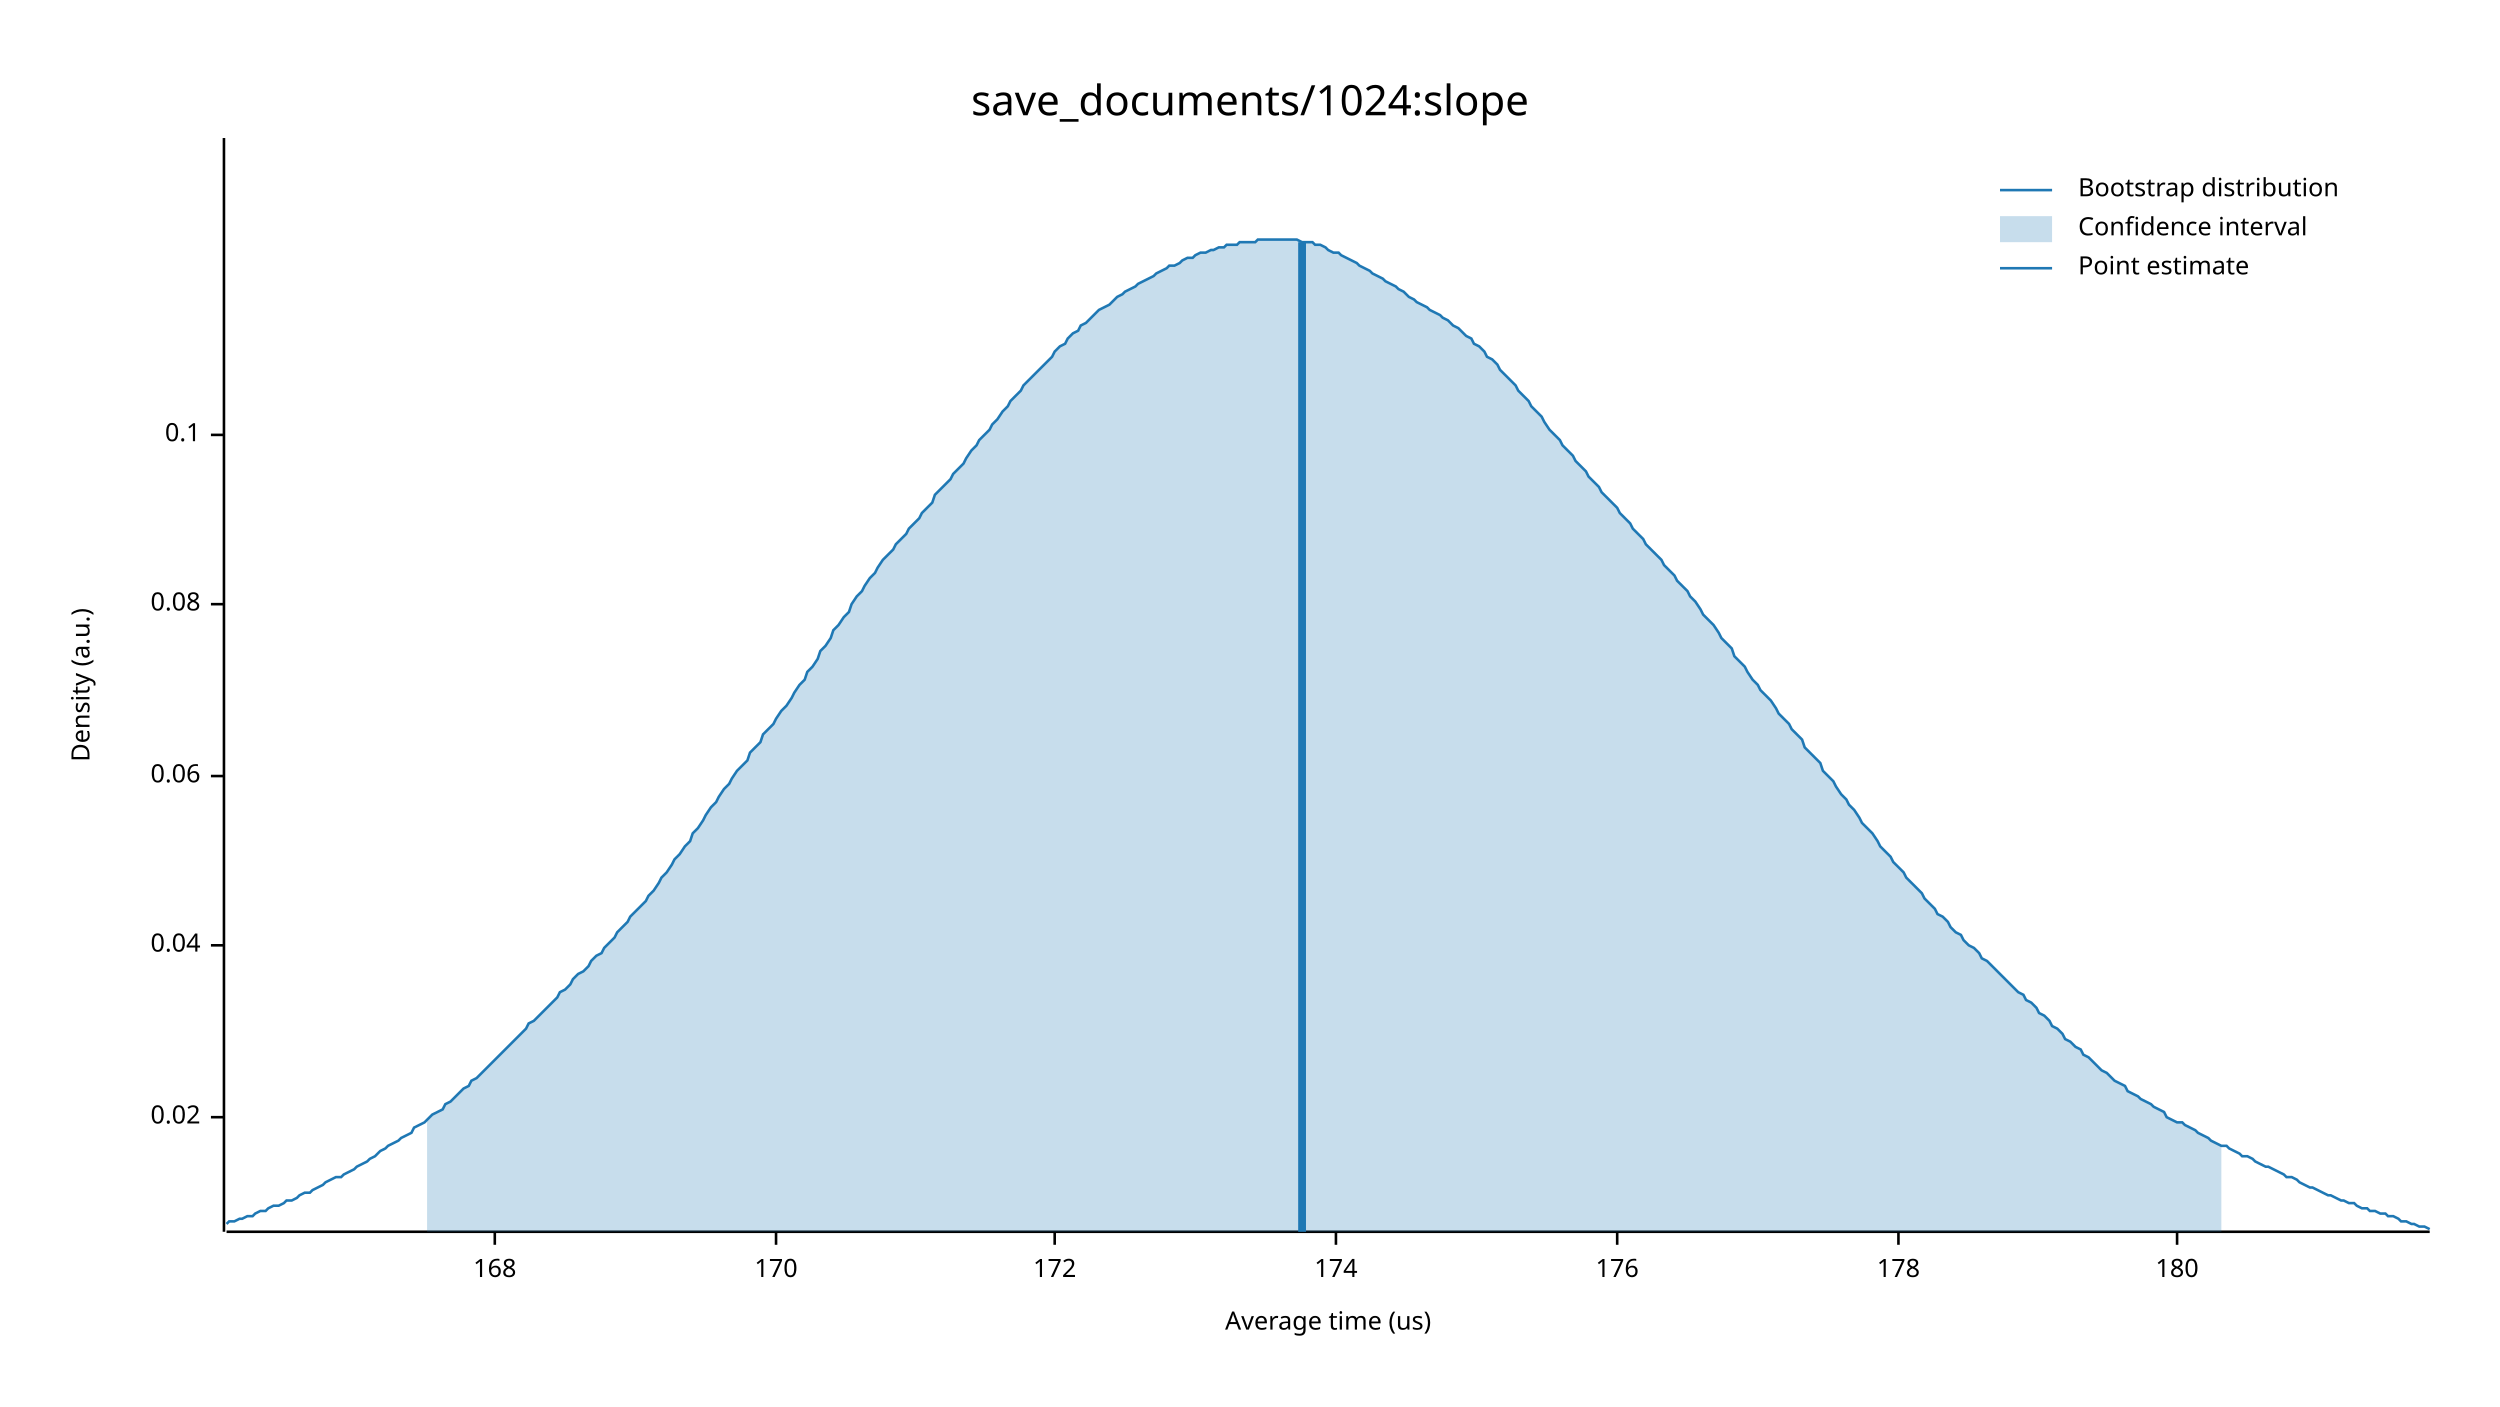
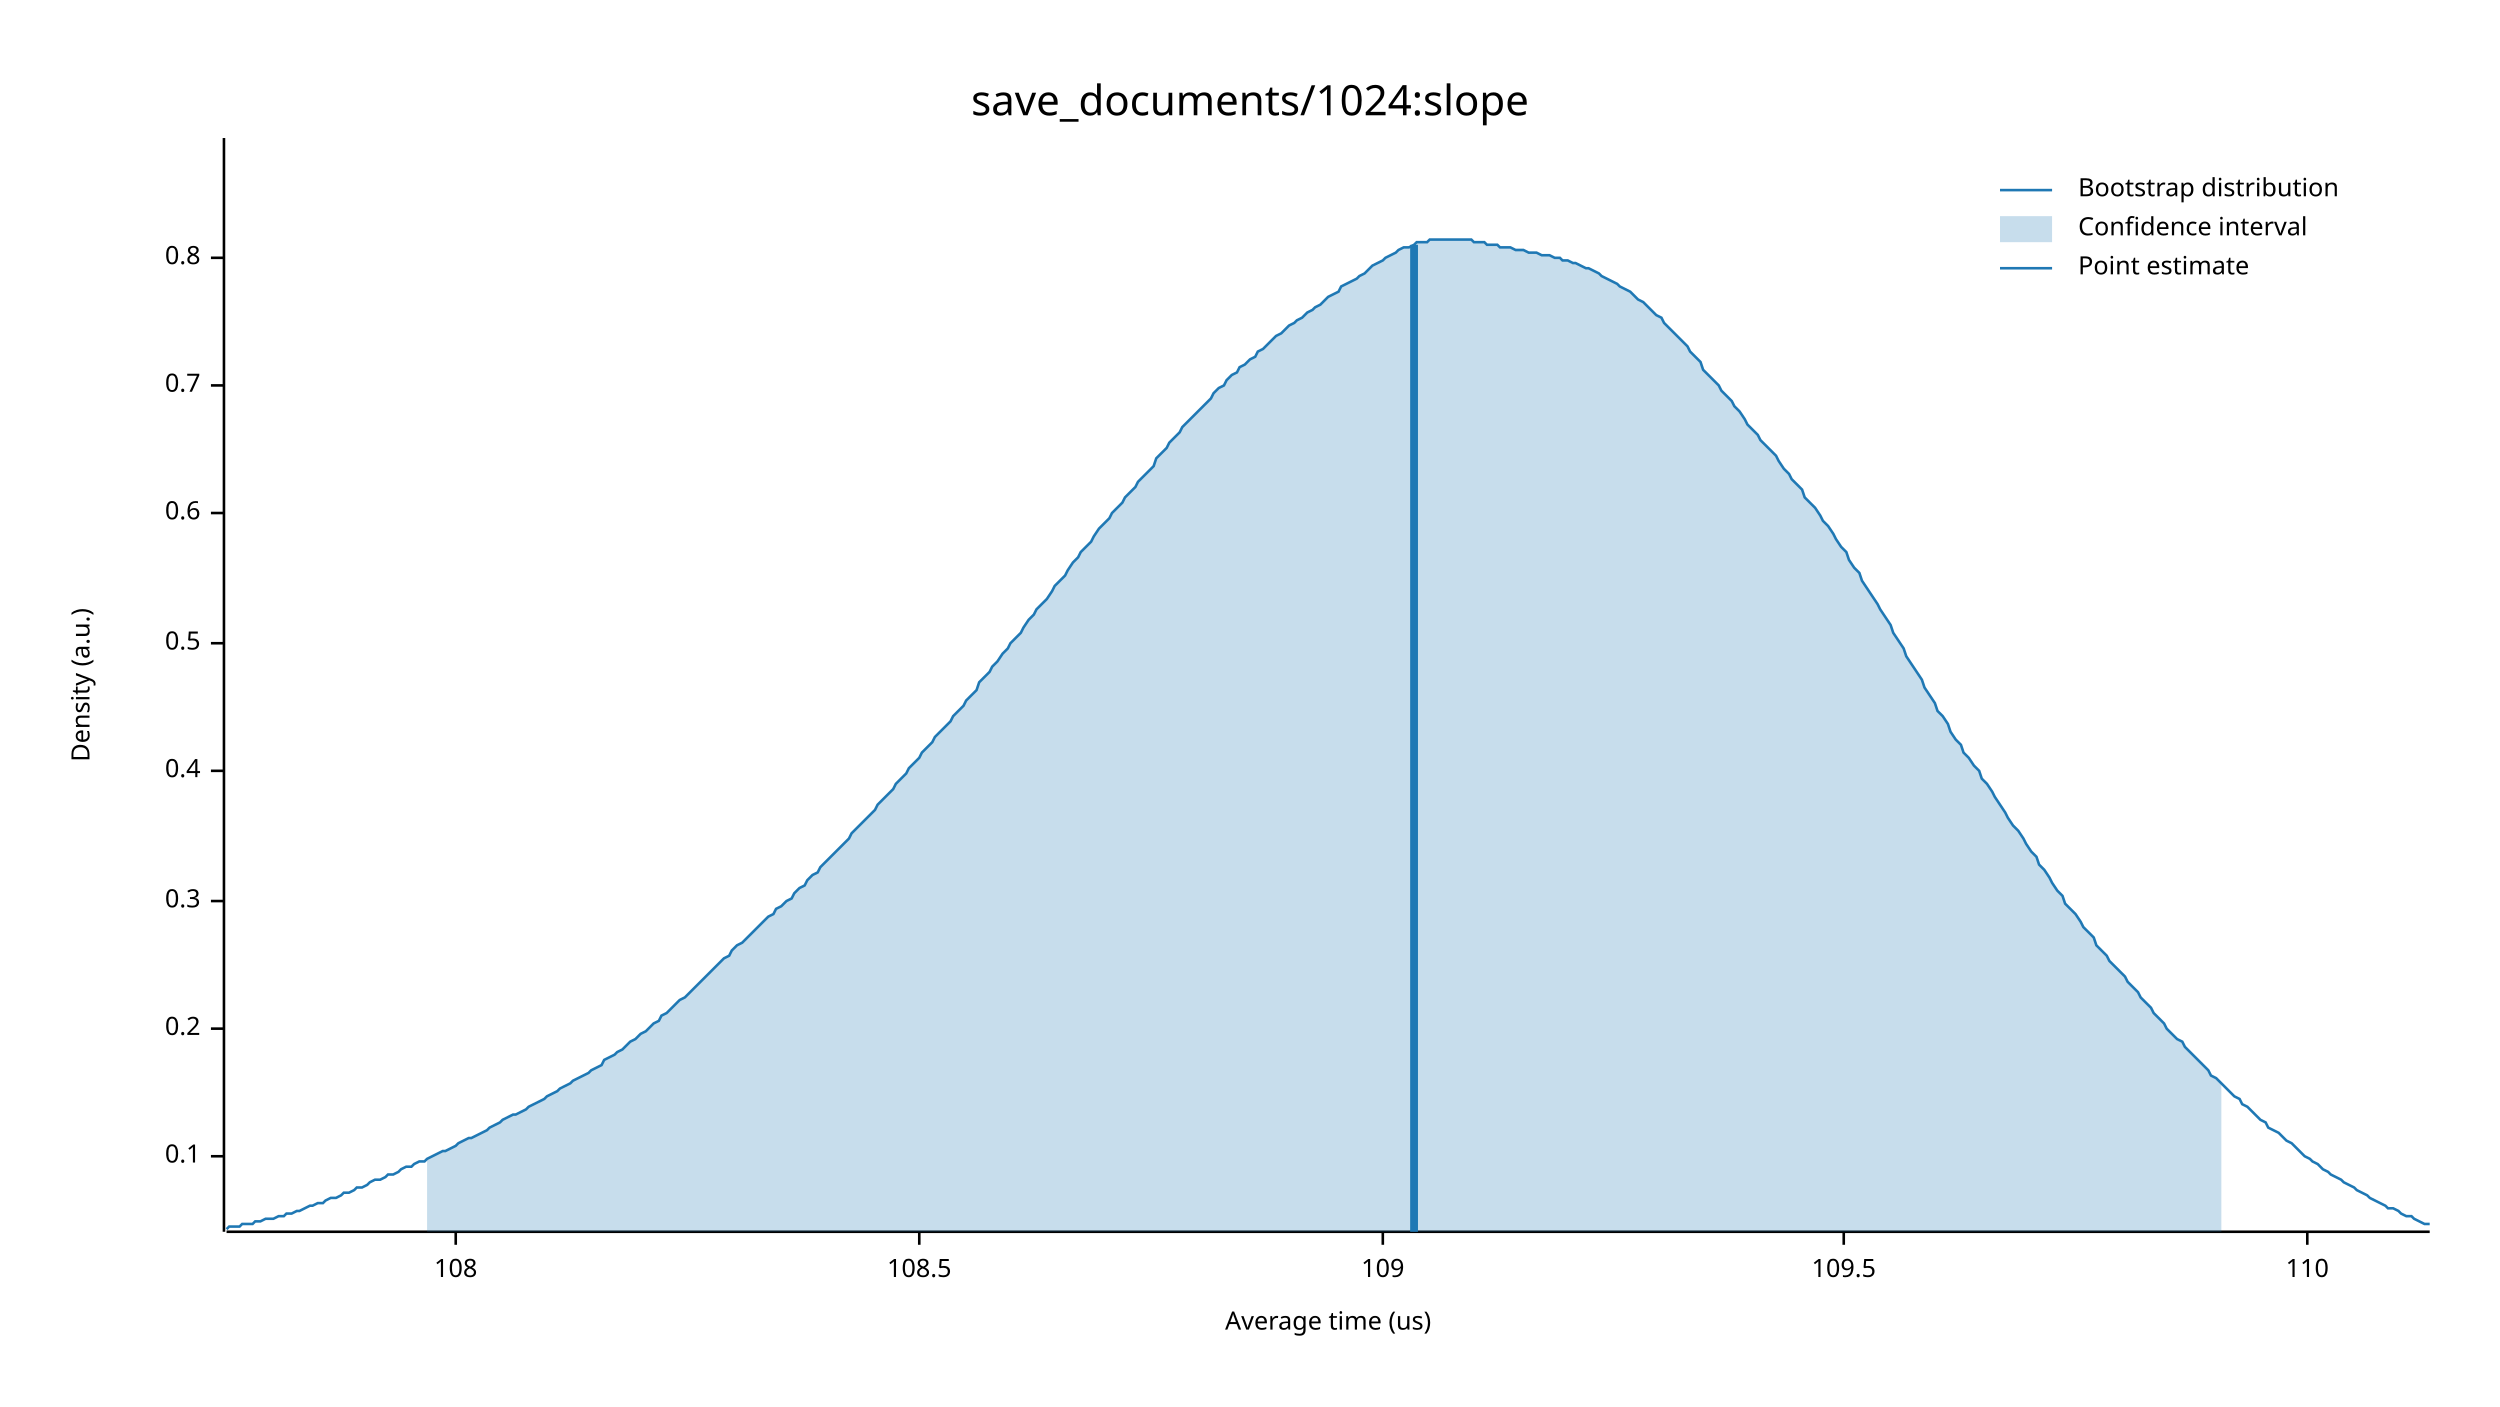
<svg xmlns="http://www.w3.org/2000/svg" width="960" height="540" viewBox="0 0 960 540">
  <text x="480" y="32" dy="0.76em" text-anchor="middle" font-family="sans-serif" font-size="16.129" opacity="1" fill="#000000">
save_documents/1024:slope
</text>
  <text x="27" y="263" dy="0.76em" text-anchor="middle" font-family="sans-serif" font-size="9.677" opacity="1" fill="#000000" transform="rotate(270, 27, 263)">
Density (a.u.)
</text>
  <text x="510" y="513" dy="-0.5ex" text-anchor="middle" font-family="sans-serif" font-size="9.677" opacity="1" fill="#000000">
Average time (us)
</text>
  <polyline fill="none" opacity="1" stroke="#000000" stroke-width="1" points="86,53 86,473 " />
-   <text x="77" y="429" dy="0.5ex" text-anchor="end" font-family="sans-serif" font-size="9.677" opacity="1" fill="#000000">
- 0.02
- </text>
-   <polyline fill="none" opacity="1" stroke="#000000" stroke-width="1" points="81,429 86,429 " />
-   <text x="77" y="363" dy="0.5ex" text-anchor="end" font-family="sans-serif" font-size="9.677" opacity="1" fill="#000000">
- 0.04
- </text>
-   <polyline fill="none" opacity="1" stroke="#000000" stroke-width="1" points="81,363 86,363 " />
-   <text x="77" y="298" dy="0.5ex" text-anchor="end" font-family="sans-serif" font-size="9.677" opacity="1" fill="#000000">
- 0.06
- </text>
-   <polyline fill="none" opacity="1" stroke="#000000" stroke-width="1" points="81,298 86,298 " />
-   <text x="77" y="232" dy="0.5ex" text-anchor="end" font-family="sans-serif" font-size="9.677" opacity="1" fill="#000000">
- 0.08
- </text>
-   <polyline fill="none" opacity="1" stroke="#000000" stroke-width="1" points="81,232 86,232 " />
-   <text x="77" y="167" dy="0.5ex" text-anchor="end" font-family="sans-serif" font-size="9.677" opacity="1" fill="#000000">
+   <text x="77" y="444" dy="0.5ex" text-anchor="end" font-family="sans-serif" font-size="9.677" opacity="1" fill="#000000">
0.1
</text>
-   <polyline fill="none" opacity="1" stroke="#000000" stroke-width="1" points="81,167 86,167 " />
+   <polyline fill="none" opacity="1" stroke="#000000" stroke-width="1" points="81,444 86,444 " />
+   <text x="77" y="395" dy="0.5ex" text-anchor="end" font-family="sans-serif" font-size="9.677" opacity="1" fill="#000000">
+ 0.2
+ </text>
+   <polyline fill="none" opacity="1" stroke="#000000" stroke-width="1" points="81,395 86,395 " />
+   <text x="77" y="346" dy="0.5ex" text-anchor="end" font-family="sans-serif" font-size="9.677" opacity="1" fill="#000000">
+ 0.3
+ </text>
+   <polyline fill="none" opacity="1" stroke="#000000" stroke-width="1" points="81,346 86,346 " />
+   <text x="77" y="296" dy="0.5ex" text-anchor="end" font-family="sans-serif" font-size="9.677" opacity="1" fill="#000000">
+ 0.4
+ </text>
+   <polyline fill="none" opacity="1" stroke="#000000" stroke-width="1" points="81,296 86,296 " />
+   <text x="77" y="247" dy="0.5ex" text-anchor="end" font-family="sans-serif" font-size="9.677" opacity="1" fill="#000000">
+ 0.5
+ </text>
+   <polyline fill="none" opacity="1" stroke="#000000" stroke-width="1" points="81,247 86,247 " />
+   <text x="77" y="197" dy="0.5ex" text-anchor="end" font-family="sans-serif" font-size="9.677" opacity="1" fill="#000000">
+ 0.6
+ </text>
+   <polyline fill="none" opacity="1" stroke="#000000" stroke-width="1" points="81,197 86,197 " />
+   <text x="77" y="148" dy="0.5ex" text-anchor="end" font-family="sans-serif" font-size="9.677" opacity="1" fill="#000000">
+ 0.7
+ </text>
+   <polyline fill="none" opacity="1" stroke="#000000" stroke-width="1" points="81,148 86,148 " />
+   <text x="77" y="99" dy="0.5ex" text-anchor="end" font-family="sans-serif" font-size="9.677" opacity="1" fill="#000000">
+ 0.8
+ </text>
+   <polyline fill="none" opacity="1" stroke="#000000" stroke-width="1" points="81,99 86,99 " />
  <polyline fill="none" opacity="1" stroke="#000000" stroke-width="1" points="87,473 933,473 " />
-   <text x="190" y="483" dy="0.76em" text-anchor="middle" font-family="sans-serif" font-size="9.677" opacity="1" fill="#000000">
- 168
+   <text x="175" y="483" dy="0.76em" text-anchor="middle" font-family="sans-serif" font-size="9.677" opacity="1" fill="#000000">
+ 108
</text>
-   <polyline fill="none" opacity="1" stroke="#000000" stroke-width="1" points="190,473 190,478 " />
-   <text x="298" y="483" dy="0.76em" text-anchor="middle" font-family="sans-serif" font-size="9.677" opacity="1" fill="#000000">
- 170
+   <polyline fill="none" opacity="1" stroke="#000000" stroke-width="1" points="175,473 175,478 " />
+   <text x="353" y="483" dy="0.76em" text-anchor="middle" font-family="sans-serif" font-size="9.677" opacity="1" fill="#000000">
+ 108.5
</text>
-   <polyline fill="none" opacity="1" stroke="#000000" stroke-width="1" points="298,473 298,478 " />
-   <text x="405" y="483" dy="0.76em" text-anchor="middle" font-family="sans-serif" font-size="9.677" opacity="1" fill="#000000">
- 172
+   <polyline fill="none" opacity="1" stroke="#000000" stroke-width="1" points="353,473 353,478 " />
+   <text x="531" y="483" dy="0.76em" text-anchor="middle" font-family="sans-serif" font-size="9.677" opacity="1" fill="#000000">
+ 109
</text>
-   <polyline fill="none" opacity="1" stroke="#000000" stroke-width="1" points="405,473 405,478 " />
-   <text x="513" y="483" dy="0.76em" text-anchor="middle" font-family="sans-serif" font-size="9.677" opacity="1" fill="#000000">
- 174
+   <polyline fill="none" opacity="1" stroke="#000000" stroke-width="1" points="531,473 531,478 " />
+   <text x="708" y="483" dy="0.76em" text-anchor="middle" font-family="sans-serif" font-size="9.677" opacity="1" fill="#000000">
+ 109.5
</text>
-   <polyline fill="none" opacity="1" stroke="#000000" stroke-width="1" points="513,473 513,478 " />
-   <text x="621" y="483" dy="0.76em" text-anchor="middle" font-family="sans-serif" font-size="9.677" opacity="1" fill="#000000">
- 176
+   <polyline fill="none" opacity="1" stroke="#000000" stroke-width="1" points="708,473 708,478 " />
+   <text x="886" y="483" dy="0.76em" text-anchor="middle" font-family="sans-serif" font-size="9.677" opacity="1" fill="#000000">
+ 110
</text>
-   <polyline fill="none" opacity="1" stroke="#000000" stroke-width="1" points="621,473 621,478 " />
-   <text x="729" y="483" dy="0.76em" text-anchor="middle" font-family="sans-serif" font-size="9.677" opacity="1" fill="#000000">
- 178
- </text>
-   <polyline fill="none" opacity="1" stroke="#000000" stroke-width="1" points="729,473 729,478 " />
-   <text x="836" y="483" dy="0.76em" text-anchor="middle" font-family="sans-serif" font-size="9.677" opacity="1" fill="#000000">
- 180
- </text>
-   <polyline fill="none" opacity="1" stroke="#000000" stroke-width="1" points="836,473 836,478 " />
-   <polyline fill="none" opacity="1" stroke="#1F78B4" stroke-width="1" points="87,470 88,469 90,469 92,468 93,468 95,467 97,467 98,466 100,465 102,465 103,464 105,463 107,463 109,462 110,461 112,461 114,460 115,459 117,458 119,458 120,457 122,456 124,455 125,454 127,453 129,452 131,452 132,451 134,450 136,449 137,448 139,447 141,446 142,445 144,444 146,442 148,441 149,440 151,439 153,438 154,437 156,436 158,435 159,433 161,432 163,431 164,430 166,428 168,427 170,426 171,424 173,423 175,421 176,420 178,418 180,417 181,415 183,414 185,412 187,410 188,409 190,407 192,405 193,404 195,402 197,400 198,399 200,397 202,395 203,393 205,392 207,390 209,388 210,387 212,385 214,383 215,381 217,380 219,378 220,376 222,374 224,373 226,371 227,369 229,367 231,366 232,364 234,362 236,360 237,358 239,356 241,354 242,352 244,350 246,348 248,346 249,344 251,342 253,339 254,337 256,335 258,332 259,330 261,328 263,325 265,323 266,320 268,318 270,315 271,313 273,310 275,308 276,306 278,303 280,301 281,299 283,296 285,294 287,292 288,289 290,287 292,285 293,282 295,280 297,278 298,276 300,273 302,271 304,268 305,266 307,263 309,261 310,258 312,256 314,253 315,250 317,248 319,245 320,242 322,240 324,237 326,235 327,232 329,229 331,227 332,225 334,222 336,220 337,218 339,215 341,213 343,211 344,209 346,207 348,205 349,203 351,201 353,199 354,197 356,195 358,193 359,190 361,188 363,186 365,184 366,182 368,180 370,178 371,176 373,173 375,171 376,169 378,167 380,165 381,163 383,161 385,158 387,156 388,154 390,152 392,150 393,148 395,146 397,144 398,143 400,141 402,139 404,137 405,135 407,133 409,132 410,130 412,128 414,127 415,125 417,124 419,122 420,121 422,119 424,118 426,117 427,116 429,114 431,113 432,112 434,111 436,110 437,109 439,108 441,107 443,106 444,105 446,104 448,103 449,102 451,102 453,101 454,100 456,99 458,99 459,98 461,97 463,97 465,96 466,96 468,95 470,95 471,94 473,94 475,94 476,93 478,93 480,93 482,93 483,92 485,92 487,92 488,92 490,92 492,92 493,92 495,92 497,92 498,92 500,93 502,93 504,93 505,94 507,94 509,95 510,96 512,97 514,97 515,98 517,99 519,100 521,101 522,102 524,103 526,104 527,105 529,106 531,107 532,108 534,109 536,110 537,111 539,112 541,114 543,115 544,116 546,117 548,118 549,119 551,120 553,121 554,122 556,123 558,125 560,126 561,127 563,129 565,130 566,132 568,133 570,135 571,137 573,138 575,140 576,142 578,144 580,146 582,148 583,150 585,152 587,154 588,156 590,158 592,160 593,162 595,165 597,167 599,169 600,171 602,173 604,175 605,177 607,179 609,181 610,183 612,185 614,187 615,189 617,191 619,193 621,195 622,197 624,199 626,201 627,203 629,205 631,207 632,209 634,211 636,213 638,215 639,217 641,219 643,221 644,223 646,225 648,227 649,229 651,231 653,234 654,236 656,238 658,240 660,243 661,245 663,247 665,249 666,252 668,254 670,256 671,258 673,261 675,263 676,265 678,267 680,269 682,272 683,274 685,276 687,278 688,280 690,282 692,284 693,287 695,289 697,291 699,293 700,296 702,298 704,300 705,302 707,305 709,307 710,309 712,311 714,314 715,316 717,318 719,320 721,323 722,325 724,327 726,329 727,331 729,333 731,335 732,337 734,339 736,341 738,343 739,345 741,347 743,349 744,351 746,352 748,354 749,356 751,358 753,359 754,361 756,363 758,364 760,366 761,368 763,369 765,371 766,372 768,374 770,376 771,377 773,379 775,381 777,382 778,384 780,385 782,387 783,389 785,390 787,392 788,394 790,395 792,397 793,399 795,400 797,402 799,403 800,405 802,406 804,408 805,409 807,411 809,412 810,413 812,415 814,416 816,417 817,419 819,420 821,421 822,422 824,423 826,424 827,425 829,426 831,427 832,429 834,430 836,431 838,431 839,432 841,433 843,434 844,435 846,436 848,437 849,438 851,439 853,440 855,440 856,441 858,442 860,443 861,444 863,444 865,445 866,446 868,447 870,448 871,448 873,449 875,450 877,451 878,452 880,452 882,453 883,454 885,455 887,456 888,456 890,457 892,458 894,459 895,459 897,460 899,461 900,461 902,462 904,462 905,463 907,464 909,464 910,465 912,465 914,466 916,466 917,467 919,467 921,468 922,469 924,469 926,470 927,470 929,471 931,471 933,472 " />
-   <polygon opacity="0.25" fill="#1F78B4" points="164,430 166,428 168,427 170,426 171,424 173,423 175,421 176,420 178,418 180,417 181,415 183,414 185,412 187,410 188,409 190,407 192,405 193,404 195,402 197,400 198,399 200,397 202,395 203,393 205,392 207,390 209,388 210,387 212,385 214,383 215,381 217,380 219,378 220,376 222,374 224,373 226,371 227,369 229,367 231,366 232,364 234,362 236,360 237,358 239,356 241,354 242,352 244,350 246,348 248,346 249,344 251,342 253,339 254,337 256,335 258,332 259,330 261,328 263,325 265,323 266,320 268,318 270,315 271,313 273,310 275,308 276,306 278,303 280,301 281,299 283,296 285,294 287,292 288,289 290,287 292,285 293,282 295,280 297,278 298,276 300,273 302,271 304,268 305,266 307,263 309,261 310,258 312,256 314,253 315,250 317,248 319,245 320,242 322,240 324,237 326,235 327,232 329,229 331,227 332,225 334,222 336,220 337,218 339,215 341,213 343,211 344,209 346,207 348,205 349,203 351,201 353,199 354,197 356,195 358,193 359,190 361,188 363,186 365,184 366,182 368,180 370,178 371,176 373,173 375,171 376,169 378,167 380,165 381,163 383,161 385,158 387,156 388,154 390,152 392,150 393,148 395,146 397,144 398,143 400,141 402,139 404,137 405,135 407,133 409,132 410,130 412,128 414,127 415,125 417,124 419,122 420,121 422,119 424,118 426,117 427,116 429,114 431,113 432,112 434,111 436,110 437,109 439,108 441,107 443,106 444,105 446,104 448,103 449,102 451,102 453,101 454,100 456,99 458,99 459,98 461,97 463,97 465,96 466,96 468,95 470,95 471,94 473,94 475,94 476,93 478,93 480,93 482,93 483,92 485,92 487,92 488,92 490,92 492,92 493,92 495,92 497,92 498,92 500,93 502,93 504,93 505,94 507,94 509,95 510,96 512,97 514,97 515,98 517,99 519,100 521,101 522,102 524,103 526,104 527,105 529,106 531,107 532,108 534,109 536,110 537,111 539,112 541,114 543,115 544,116 546,117 548,118 549,119 551,120 553,121 554,122 556,123 558,125 560,126 561,127 563,129 565,130 566,132 568,133 570,135 571,137 573,138 575,140 576,142 578,144 580,146 582,148 583,150 585,152 587,154 588,156 590,158 592,160 593,162 595,165 597,167 599,169 600,171 602,173 604,175 605,177 607,179 609,181 610,183 612,185 614,187 615,189 617,191 619,193 621,195 622,197 624,199 626,201 627,203 629,205 631,207 632,209 634,211 636,213 638,215 639,217 641,219 643,221 644,223 646,225 648,227 649,229 651,231 653,234 654,236 656,238 658,240 660,243 661,245 663,247 665,249 666,252 668,254 670,256 671,258 673,261 675,263 676,265 678,267 680,269 682,272 683,274 685,276 687,278 688,280 690,282 692,284 693,287 695,289 697,291 699,293 700,296 702,298 704,300 705,302 707,305 709,307 710,309 712,311 714,314 715,316 717,318 719,320 721,323 722,325 724,327 726,329 727,331 729,333 731,335 732,337 734,339 736,341 738,343 739,345 741,347 743,349 744,351 746,352 748,354 749,356 751,358 753,359 754,361 756,363 758,364 760,366 761,368 763,369 765,371 766,372 768,374 770,376 771,377 773,379 775,381 777,382 778,384 780,385 782,387 783,389 785,390 787,392 788,394 790,395 792,397 793,399 795,400 797,402 799,403 800,405 802,406 804,408 805,409 807,411 809,412 810,413 812,415 814,416 816,417 817,419 819,420 821,421 822,422 824,423 826,424 827,425 829,426 831,427 832,429 834,430 836,431 838,431 839,432 841,433 843,434 844,435 846,436 848,437 849,438 851,439 853,440 853,473 164,473 " />
-   <polyline fill="none" opacity="1" stroke="#1F78B4" stroke-width="3" points="500,473 500,93 " />
+   <polyline fill="none" opacity="1" stroke="#000000" stroke-width="1" points="886,473 886,478 " />
+   <polyline fill="none" opacity="1" stroke="#1F78B4" stroke-width="1" points="87,472 88,471 90,471 92,471 93,470 95,470 97,470 98,469 100,469 102,468 103,468 105,468 107,467 109,467 110,466 112,466 114,465 115,465 117,464 119,463 120,463 122,462 124,462 125,461 127,460 129,460 131,459 132,458 134,458 136,457 137,456 139,456 141,455 142,454 144,453 146,453 148,452 149,451 151,451 153,450 154,449 156,448 158,448 159,447 161,446 163,446 164,445 166,444 168,443 170,442 171,442 173,441 175,440 176,439 178,438 180,437 181,437 183,436 185,435 187,434 188,433 190,432 192,431 193,430 195,429 197,428 198,428 200,427 202,426 203,425 205,424 207,423 209,422 210,421 212,420 214,419 215,418 217,417 219,416 220,415 222,414 224,413 226,412 227,411 229,410 231,409 232,407 234,406 236,405 237,404 239,403 241,401 242,400 244,399 246,397 248,396 249,395 251,393 253,392 254,390 256,389 258,387 259,386 261,384 263,383 265,381 266,380 268,378 270,376 271,375 273,373 275,371 276,370 278,368 280,367 281,365 283,363 285,362 287,360 288,359 290,357 292,355 293,354 295,352 297,351 298,349 300,348 302,346 304,345 305,343 307,341 309,340 310,338 312,336 314,335 315,333 317,331 319,329 320,328 322,326 324,324 326,322 327,320 329,318 331,316 332,315 334,313 336,311 337,309 339,307 341,305 343,303 344,301 346,299 348,297 349,295 351,293 353,291 354,289 356,287 358,285 359,283 361,281 363,279 365,277 366,275 368,273 370,271 371,269 373,267 375,265 376,262 378,260 380,258 381,256 383,254 385,251 387,249 388,247 390,245 392,243 393,241 395,238 397,236 398,234 400,232 402,230 404,227 405,225 407,223 409,221 410,219 412,216 414,214 415,212 417,210 419,208 420,206 422,203 424,201 426,199 427,197 429,195 431,193 432,191 434,189 436,187 437,185 439,183 441,181 443,179 444,176 446,174 448,172 449,170 451,168 453,166 454,164 456,162 458,160 459,159 461,157 463,155 465,153 466,151 468,149 470,148 471,146 473,144 475,143 476,141 478,140 480,138 482,137 483,135 485,134 487,132 488,131 490,129 492,128 493,127 495,125 497,124 498,123 500,122 502,120 504,119 505,118 507,117 509,115 510,114 512,113 514,112 515,110 517,109 519,108 521,107 522,106 524,105 526,103 527,102 529,101 531,100 532,99 534,98 536,97 537,96 539,95 541,95 543,94 544,93 546,93 548,93 549,92 551,92 553,92 554,92 556,92 558,92 560,92 561,92 563,92 565,92 566,93 568,93 570,93 571,94 573,94 575,94 576,95 578,95 580,95 582,96 583,96 585,96 587,97 588,97 590,97 592,98 593,98 595,98 597,99 599,99 600,100 602,100 604,101 605,101 607,102 609,103 610,103 612,104 614,105 615,106 617,107 619,108 621,109 622,110 624,111 626,112 627,113 629,115 631,116 632,117 634,119 636,121 638,122 639,124 641,126 643,128 644,129 646,131 648,133 649,135 651,137 653,139 654,142 656,144 658,146 660,148 661,150 663,152 665,154 666,156 668,158 670,161 671,163 673,165 675,167 676,169 678,171 680,173 682,175 683,177 685,180 687,182 688,184 690,186 692,188 693,191 695,193 697,195 699,198 700,200 702,202 704,205 705,207 707,210 709,212 710,215 712,218 714,220 715,223 717,226 719,229 721,232 722,234 724,237 726,240 727,243 729,246 731,249 732,252 734,255 736,258 738,261 739,264 741,267 743,270 744,273 746,275 748,278 749,281 751,284 753,286 754,289 756,291 758,294 760,296 761,299 763,301 765,304 766,306 768,309 770,312 771,314 773,317 775,319 777,322 778,324 780,327 782,329 783,332 785,334 787,337 788,339 790,342 792,344 793,347 795,349 797,351 799,354 800,356 802,358 804,360 805,363 807,365 809,367 810,369 812,371 814,373 816,375 817,377 819,379 821,381 822,383 824,385 826,387 827,389 829,391 831,393 832,395 834,397 836,399 838,400 839,402 841,404 843,406 844,407 846,409 848,411 849,413 851,414 853,416 855,418 856,419 858,421 860,422 861,424 863,425 865,427 866,428 868,430 870,431 871,433 873,434 875,435 877,437 878,438 880,439 882,441 883,442 885,444 887,445 888,446 890,447 892,449 894,450 895,451 897,452 899,453 900,454 902,455 904,456 905,457 907,458 909,459 910,460 912,461 914,462 916,463 917,464 919,464 921,465 922,466 924,467 926,467 927,468 929,469 931,470 933,470 " />
+   <polygon opacity="0.25" fill="#1F78B4" points="164,445 166,444 168,443 170,442 171,442 173,441 175,440 176,439 178,438 180,437 181,437 183,436 185,435 187,434 188,433 190,432 192,431 193,430 195,429 197,428 198,428 200,427 202,426 203,425 205,424 207,423 209,422 210,421 212,420 214,419 215,418 217,417 219,416 220,415 222,414 224,413 226,412 227,411 229,410 231,409 232,407 234,406 236,405 237,404 239,403 241,401 242,400 244,399 246,397 248,396 249,395 251,393 253,392 254,390 256,389 258,387 259,386 261,384 263,383 265,381 266,380 268,378 270,376 271,375 273,373 275,371 276,370 278,368 280,367 281,365 283,363 285,362 287,360 288,359 290,357 292,355 293,354 295,352 297,351 298,349 300,348 302,346 304,345 305,343 307,341 309,340 310,338 312,336 314,335 315,333 317,331 319,329 320,328 322,326 324,324 326,322 327,320 329,318 331,316 332,315 334,313 336,311 337,309 339,307 341,305 343,303 344,301 346,299 348,297 349,295 351,293 353,291 354,289 356,287 358,285 359,283 361,281 363,279 365,277 366,275 368,273 370,271 371,269 373,267 375,265 376,262 378,260 380,258 381,256 383,254 385,251 387,249 388,247 390,245 392,243 393,241 395,238 397,236 398,234 400,232 402,230 404,227 405,225 407,223 409,221 410,219 412,216 414,214 415,212 417,210 419,208 420,206 422,203 424,201 426,199 427,197 429,195 431,193 432,191 434,189 436,187 437,185 439,183 441,181 443,179 444,176 446,174 448,172 449,170 451,168 453,166 454,164 456,162 458,160 459,159 461,157 463,155 465,153 466,151 468,149 470,148 471,146 473,144 475,143 476,141 478,140 480,138 482,137 483,135 485,134 487,132 488,131 490,129 492,128 493,127 495,125 497,124 498,123 500,122 502,120 504,119 505,118 507,117 509,115 510,114 512,113 514,112 515,110 517,109 519,108 521,107 522,106 524,105 526,103 527,102 529,101 531,100 532,99 534,98 536,97 537,96 539,95 541,95 543,94 544,93 546,93 548,93 549,92 551,92 553,92 554,92 556,92 558,92 560,92 561,92 563,92 565,92 566,93 568,93 570,93 571,94 573,94 575,94 576,95 578,95 580,95 582,96 583,96 585,96 587,97 588,97 590,97 592,98 593,98 595,98 597,99 599,99 600,100 602,100 604,101 605,101 607,102 609,103 610,103 612,104 614,105 615,106 617,107 619,108 621,109 622,110 624,111 626,112 627,113 629,115 631,116 632,117 634,119 636,121 638,122 639,124 641,126 643,128 644,129 646,131 648,133 649,135 651,137 653,139 654,142 656,144 658,146 660,148 661,150 663,152 665,154 666,156 668,158 670,161 671,163 673,165 675,167 676,169 678,171 680,173 682,175 683,177 685,180 687,182 688,184 690,186 692,188 693,191 695,193 697,195 699,198 700,200 702,202 704,205 705,207 707,210 709,212 710,215 712,218 714,220 715,223 717,226 719,229 721,232 722,234 724,237 726,240 727,243 729,246 731,249 732,252 734,255 736,258 738,261 739,264 741,267 743,270 744,273 746,275 748,278 749,281 751,284 753,286 754,289 756,291 758,294 760,296 761,299 763,301 765,304 766,306 768,309 770,312 771,314 773,317 775,319 777,322 778,324 780,327 782,329 783,332 785,334 787,337 788,339 790,342 792,344 793,347 795,349 797,351 799,354 800,356 802,358 804,360 805,363 807,365 809,367 810,369 812,371 814,373 816,375 817,377 819,379 821,381 822,383 824,385 826,387 827,389 829,391 831,393 832,395 834,397 836,399 838,400 839,402 841,404 843,406 844,407 846,409 848,411 849,413 851,414 853,416 853,473 164,473 " />
+   <polyline fill="none" opacity="1" stroke="#1F78B4" stroke-width="3" points="543,473 543,94 " />
  <text x="798" y="68" dy="0.76em" text-anchor="start" font-family="sans-serif" font-size="9.677" opacity="1" fill="#000000">
Bootstrap distribution
</text>
  <text x="798" y="83" dy="0.76em" text-anchor="start" font-family="sans-serif" font-size="9.677" opacity="1" fill="#000000">
Confidence interval
</text>
  <text x="798" y="98" dy="0.76em" text-anchor="start" font-family="sans-serif" font-size="9.677" opacity="1" fill="#000000">
Point estimate
</text>
  <polyline fill="none" opacity="1" stroke="#1F78B4" stroke-width="1" points="768,73 788,73 " />
  <rect x="768" y="83" width="20" height="10" opacity="0.25" fill="#1F78B4" stroke="none" />
  <polyline fill="none" opacity="1" stroke="#1F78B4" stroke-width="1" points="768,103 788,103 " />
</svg>
